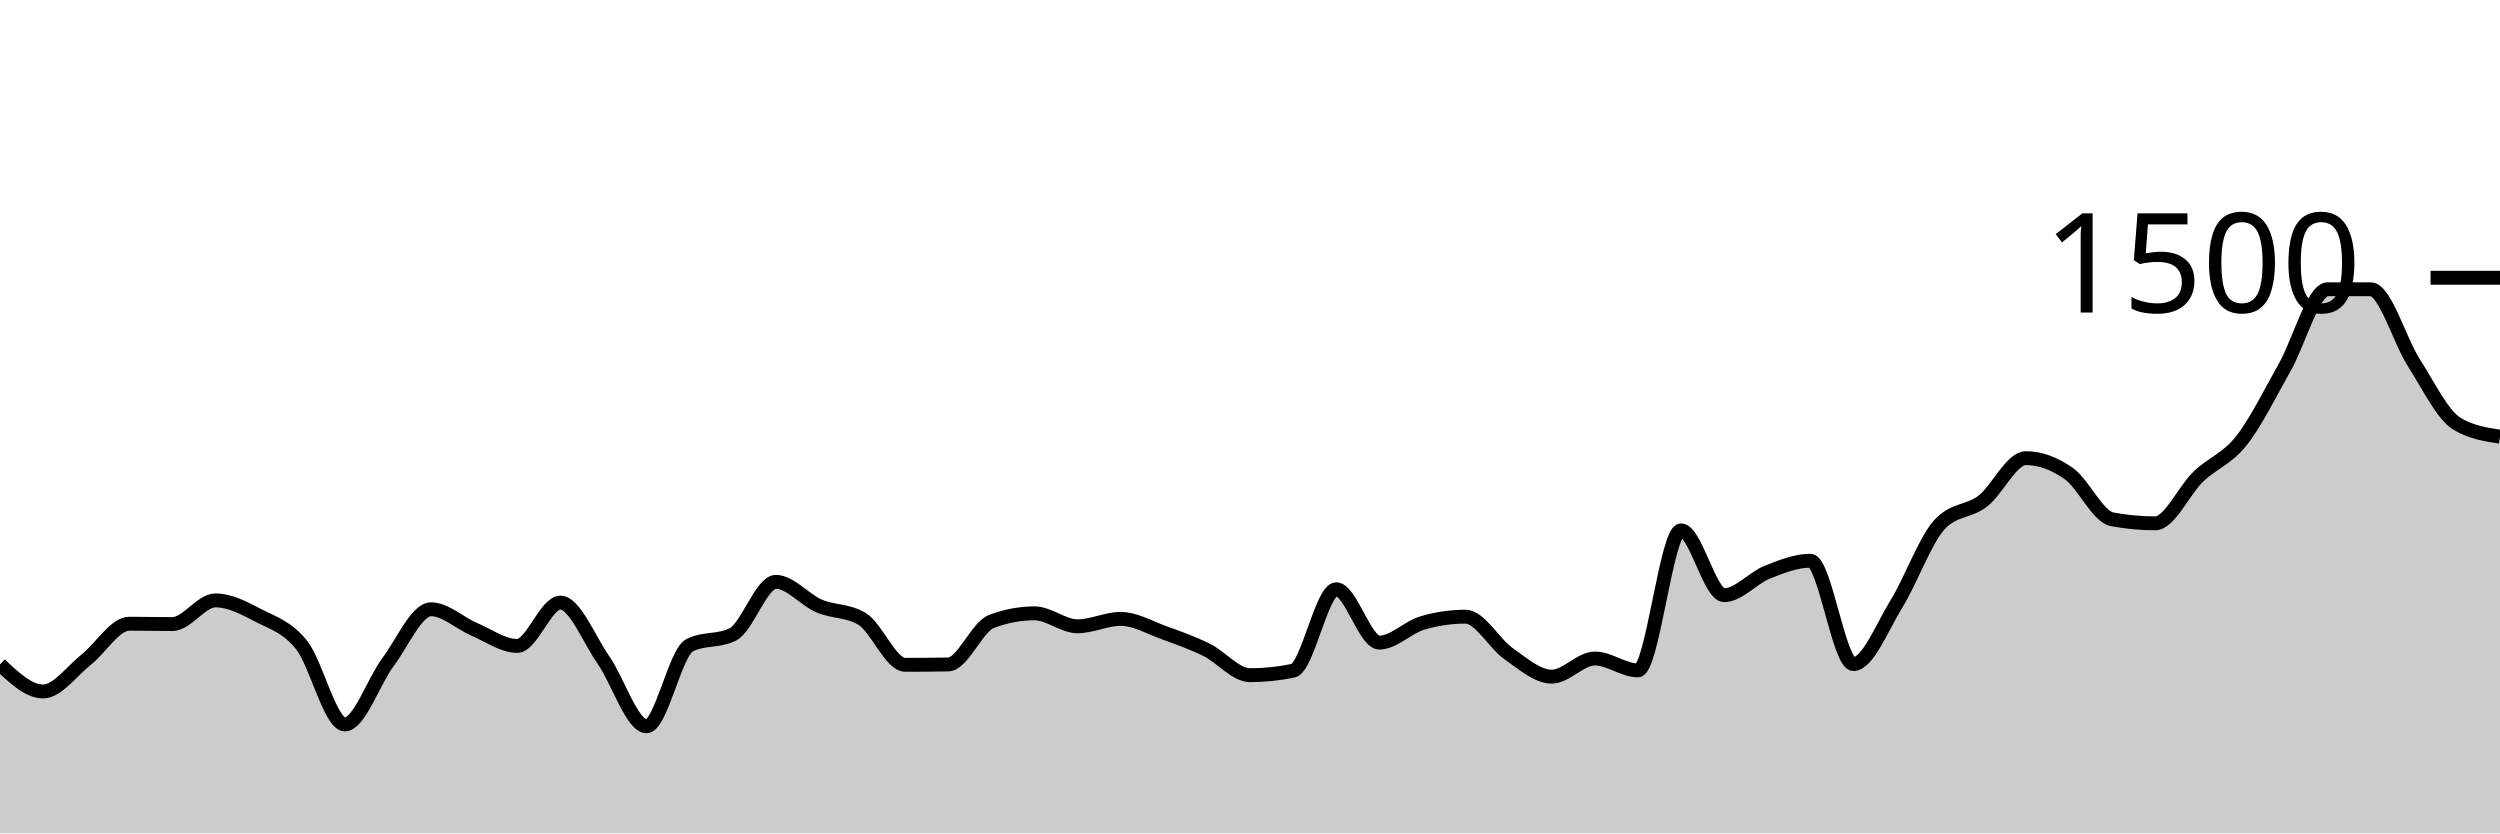
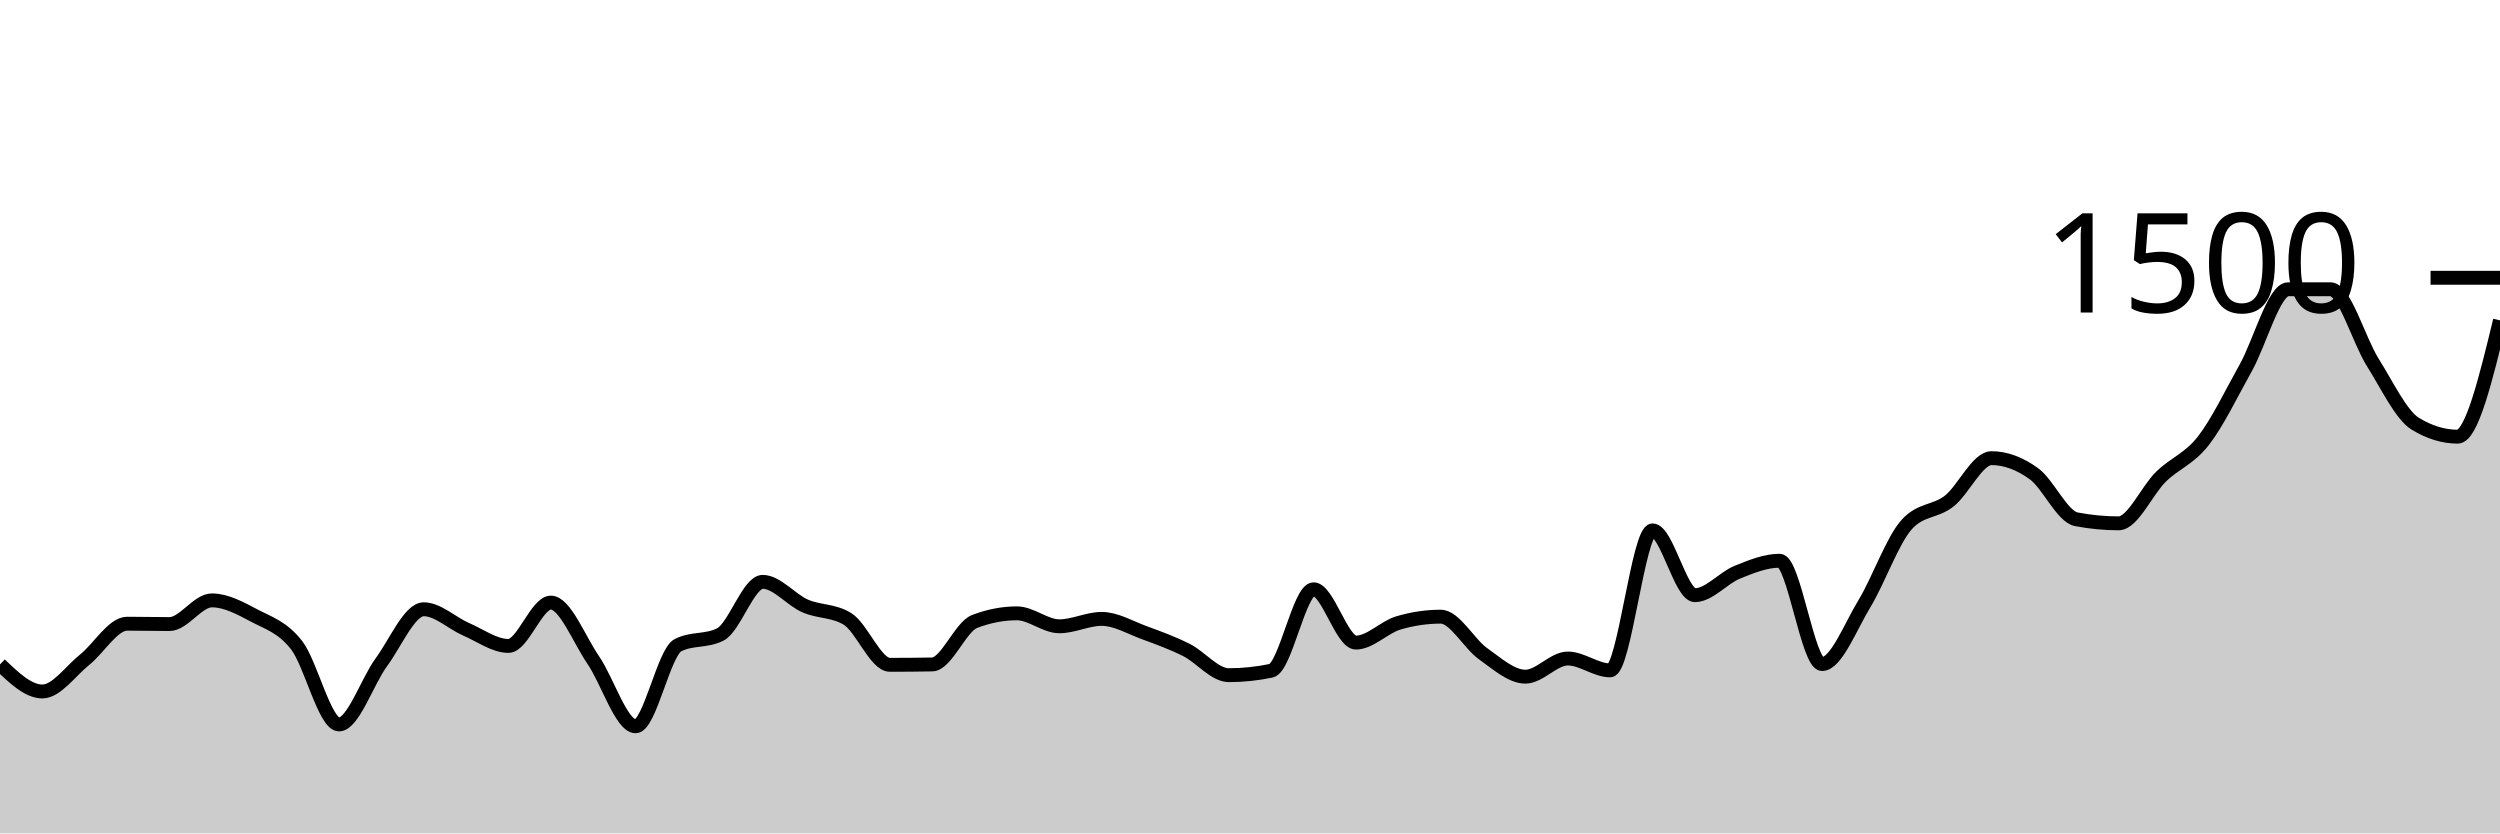
<svg xmlns="http://www.w3.org/2000/svg" viewBox="0 0 180 60">
  <g transform="translate(0,20)">
-     <path class="area" fill="rgba(0, 0, 0, 0.2)" d="M0,27.84C1.034,28.813,2.069,29.787,3.103,29.787C4.138,29.787,5.172,28.307,6.207,27.493C7.241,26.68,8.276,24.907,9.31,24.907C10.345,24.907,11.379,24.933,12.414,24.933C13.448,24.933,14.483,23.227,15.517,23.227C16.552,23.227,17.586,23.782,18.621,24.32C19.655,24.858,20.69,25.147,21.724,26.453C22.759,27.76,23.793,32.16,24.828,32.16C25.862,32.16,26.897,29.062,27.931,27.68C28.966,26.298,30,23.867,31.034,23.867C32.069,23.867,33.103,24.867,34.138,25.307C35.172,25.747,36.207,26.507,37.241,26.507C38.276,26.507,39.31,23.387,40.345,23.387C41.379,23.387,42.414,26.036,43.448,27.52C44.483,29.004,45.517,32.293,46.552,32.293C47.586,32.293,48.621,26.969,49.655,26.453C50.69,25.938,51.724,26.196,52.759,25.68C53.793,25.164,54.828,21.893,55.862,21.893C56.897,21.893,57.931,23.182,58.966,23.627C60,24.071,61.034,23.938,62.069,24.56C63.103,25.182,64.138,27.867,65.172,27.867C66.207,27.867,67.241,27.858,68.276,27.84C69.31,27.822,70.345,25.138,71.379,24.747C72.414,24.356,73.448,24.16,74.483,24.16C75.517,24.16,76.552,25.093,77.586,25.093C78.621,25.093,79.655,24.56,80.69,24.56C81.724,24.56,82.759,25.173,83.793,25.547C84.828,25.92,85.862,26.289,86.897,26.8C87.931,27.311,88.966,28.613,90,28.613C91.034,28.613,92.069,28.507,93.103,28.293C94.138,28.08,95.172,22.427,96.207,22.427C97.241,22.427,98.276,26.267,99.31,26.267C100.345,26.267,101.379,25.156,102.414,24.853C103.448,24.551,104.483,24.4,105.517,24.4C106.552,24.4,107.586,26.347,108.621,27.067C109.655,27.787,110.69,28.72,111.724,28.72C112.759,28.72,113.793,27.413,114.828,27.413C115.862,27.413,116.897,28.267,117.931,28.267C118.966,28.267,120,18.187,121.034,18.187C122.069,18.187,123.103,22.853,124.138,22.853C125.172,22.853,126.207,21.613,127.241,21.2C128.276,20.787,129.31,20.373,130.345,20.373C131.379,20.373,132.414,27.813,133.448,27.813C134.483,27.813,135.517,25.142,136.552,23.467C137.586,21.791,138.621,18.88,139.655,17.76C140.69,16.64,141.724,16.876,142.759,16.08C143.793,15.284,144.828,12.987,145.862,12.987C146.897,12.987,147.931,13.373,148.966,14.107C150,14.84,151.034,17.191,152.069,17.387C153.103,17.582,154.138,17.68,155.172,17.68C156.207,17.68,157.241,15.311,158.276,14.32C159.31,13.329,160.345,13.04,161.379,11.733C162.414,10.427,163.448,8.298,164.483,6.48C165.517,4.662,166.552,0.827,167.586,0.827C168.621,0.827,169.655,0.827,170.69,0.827C171.724,0.827,172.759,4.493,173.793,6.107C174.828,7.72,175.862,9.884,176.897,10.507C177.931,11.129,178.966,11.284,180,11.44L180,40C178.966,40,177.931,40,176.897,40C175.862,40,174.828,40,173.793,40C172.759,40,171.724,40,170.69,40C169.655,40,168.621,40,167.586,40C166.552,40,165.517,40,164.483,40C163.448,40,162.414,40,161.379,40C160.345,40,159.31,40,158.276,40C157.241,40,156.207,40,155.172,40C154.138,40,153.103,40,152.069,40C151.034,40,150,40,148.966,40C147.931,40,146.897,40,145.862,40C144.828,40,143.793,40,142.759,40C141.724,40,140.69,40,139.655,40C138.621,40,137.586,40,136.552,40C135.517,40,134.483,40,133.448,40C132.414,40,131.379,40,130.345,40C129.31,40,128.276,40,127.241,40C126.207,40,125.172,40,124.138,40C123.103,40,122.069,40,121.034,40C120,40,118.966,40,117.931,40C116.897,40,115.862,40,114.828,40C113.793,40,112.759,40,111.724,40C110.69,40,109.655,40,108.621,40C107.586,40,106.552,40,105.517,40C104.483,40,103.448,40,102.414,40C101.379,40,100.345,40,99.31,40C98.276,40,97.241,40,96.207,40C95.172,40,94.138,40,93.103,40C92.069,40,91.034,40,90,40C88.966,40,87.931,40,86.897,40C85.862,40,84.828,40,83.793,40C82.759,40,81.724,40,80.69,40C79.655,40,78.621,40,77.586,40C76.552,40,75.517,40,74.483,40C73.448,40,72.414,40,71.379,40C70.345,40,69.31,40,68.276,40C67.241,40,66.207,40,65.172,40C64.138,40,63.103,40,62.069,40C61.034,40,60,40,58.966,40C57.931,40,56.897,40,55.862,40C54.828,40,53.793,40,52.759,40C51.724,40,50.69,40,49.655,40C48.621,40,47.586,40,46.552,40C45.517,40,44.483,40,43.448,40C42.414,40,41.379,40,40.345,40C39.31,40,38.276,40,37.241,40C36.207,40,35.172,40,34.138,40C33.103,40,32.069,40,31.034,40C30,40,28.966,40,27.931,40C26.897,40,25.862,40,24.828,40C23.793,40,22.759,40,21.724,40C20.69,40,19.655,40,18.621,40C17.586,40,16.552,40,15.517,40C14.483,40,13.448,40,12.414,40C11.379,40,10.345,40,9.31,40C8.276,40,7.241,40,6.207,40C5.172,40,4.138,40,3.103,40C2.069,40,1.034,40,0,40Z" />
-     <path class="line" stroke="black" fill="none" d="M0,27.84C1.034,28.813,2.069,29.787,3.103,29.787C4.138,29.787,5.172,28.307,6.207,27.493C7.241,26.68,8.276,24.907,9.31,24.907C10.345,24.907,11.379,24.933,12.414,24.933C13.448,24.933,14.483,23.227,15.517,23.227C16.552,23.227,17.586,23.782,18.621,24.32C19.655,24.858,20.69,25.147,21.724,26.453C22.759,27.76,23.793,32.16,24.828,32.16C25.862,32.16,26.897,29.062,27.931,27.68C28.966,26.298,30,23.867,31.034,23.867C32.069,23.867,33.103,24.867,34.138,25.307C35.172,25.747,36.207,26.507,37.241,26.507C38.276,26.507,39.31,23.387,40.345,23.387C41.379,23.387,42.414,26.036,43.448,27.52C44.483,29.004,45.517,32.293,46.552,32.293C47.586,32.293,48.621,26.969,49.655,26.453C50.69,25.938,51.724,26.196,52.759,25.68C53.793,25.164,54.828,21.893,55.862,21.893C56.897,21.893,57.931,23.182,58.966,23.627C60,24.071,61.034,23.938,62.069,24.56C63.103,25.182,64.138,27.867,65.172,27.867C66.207,27.867,67.241,27.858,68.276,27.84C69.31,27.822,70.345,25.138,71.379,24.747C72.414,24.356,73.448,24.16,74.483,24.16C75.517,24.16,76.552,25.093,77.586,25.093C78.621,25.093,79.655,24.56,80.69,24.56C81.724,24.56,82.759,25.173,83.793,25.547C84.828,25.92,85.862,26.289,86.897,26.8C87.931,27.311,88.966,28.613,90,28.613C91.034,28.613,92.069,28.507,93.103,28.293C94.138,28.08,95.172,22.427,96.207,22.427C97.241,22.427,98.276,26.267,99.31,26.267C100.345,26.267,101.379,25.156,102.414,24.853C103.448,24.551,104.483,24.4,105.517,24.4C106.552,24.4,107.586,26.347,108.621,27.067C109.655,27.787,110.69,28.72,111.724,28.72C112.759,28.72,113.793,27.413,114.828,27.413C115.862,27.413,116.897,28.267,117.931,28.267C118.966,28.267,120,18.187,121.034,18.187C122.069,18.187,123.103,22.853,124.138,22.853C125.172,22.853,126.207,21.613,127.241,21.2C128.276,20.787,129.31,20.373,130.345,20.373C131.379,20.373,132.414,27.813,133.448,27.813C134.483,27.813,135.517,25.142,136.552,23.467C137.586,21.791,138.621,18.88,139.655,17.76C140.69,16.64,141.724,16.876,142.759,16.08C143.793,15.284,144.828,12.987,145.862,12.987C146.897,12.987,147.931,13.373,148.966,14.107C150,14.84,151.034,17.191,152.069,17.387C153.103,17.582,154.138,17.68,155.172,17.68C156.207,17.68,157.241,15.311,158.276,14.32C159.31,13.329,160.345,13.04,161.379,11.733C162.414,10.427,163.448,8.298,164.483,6.48C165.517,4.662,166.552,0.827,167.586,0.827C168.621,0.827,169.655,0.827,170.69,0.827C171.724,0.827,172.759,4.493,173.793,6.107C174.828,7.72,175.862,9.884,176.897,10.507C177.931,11.129,178.966,11.284,180,11.44" />
+     <path class="area" fill="rgba(0, 0, 0, 0.2)" d="M0,27.84C1.017,28.813,2.034,29.787,3.051,29.787C4.068,29.787,5.085,28.307,6.102,27.493C7.119,26.68,8.136,24.907,9.153,24.907C10.169,24.907,11.186,24.933,12.203,24.933C13.22,24.933,14.237,23.227,15.254,23.227C16.271,23.227,17.288,23.782,18.305,24.32C19.322,24.858,20.339,25.147,21.356,26.453C22.373,27.76,23.39,32.16,24.407,32.16C25.424,32.16,26.441,29.062,27.458,27.68C28.475,26.298,29.492,23.867,30.508,23.867C31.525,23.867,32.542,24.867,33.559,25.307C34.576,25.747,35.593,26.507,36.61,26.507C37.627,26.507,38.644,23.387,39.661,23.387C40.678,23.387,41.695,26.036,42.712,27.52C43.729,29.004,44.746,32.293,45.763,32.293C46.78,32.293,47.797,26.969,48.814,26.453C49.831,25.938,50.847,26.196,51.864,25.68C52.881,25.164,53.898,21.893,54.915,21.893C55.932,21.893,56.949,23.182,57.966,23.627C58.983,24.071,60,23.938,61.017,24.56C62.034,25.182,63.051,27.867,64.068,27.867C65.085,27.867,66.102,27.858,67.119,27.84C68.136,27.822,69.153,25.138,70.169,24.747C71.186,24.356,72.203,24.16,73.22,24.16C74.237,24.16,75.254,25.093,76.271,25.093C77.288,25.093,78.305,24.56,79.322,24.56C80.339,24.56,81.356,25.173,82.373,25.547C83.39,25.92,84.407,26.289,85.424,26.8C86.441,27.311,87.458,28.613,88.475,28.613C89.492,28.613,90.508,28.507,91.525,28.293C92.542,28.08,93.559,22.427,94.576,22.427C95.593,22.427,96.61,26.267,97.627,26.267C98.644,26.267,99.661,25.156,100.678,24.853C101.695,24.551,102.712,24.4,103.729,24.4C104.746,24.4,105.763,26.347,106.78,27.067C107.797,27.787,108.814,28.72,109.831,28.72C110.847,28.72,111.864,27.413,112.881,27.413C113.898,27.413,114.915,28.267,115.932,28.267C116.949,28.267,117.966,18.187,118.983,18.187C120,18.187,121.017,22.853,122.034,22.853C123.051,22.853,124.068,21.613,125.085,21.2C126.102,20.787,127.119,20.373,128.136,20.373C129.153,20.373,130.169,27.813,131.186,27.813C132.203,27.813,133.22,25.142,134.237,23.467C135.254,21.791,136.271,18.88,137.288,17.76C138.305,16.64,139.322,16.876,140.339,16.08C141.356,15.284,142.373,12.987,143.39,12.987C144.407,12.987,145.424,13.373,146.441,14.107C147.458,14.84,148.475,17.191,149.492,17.387C150.508,17.582,151.525,17.68,152.542,17.68C153.559,17.68,154.576,15.311,155.593,14.32C156.61,13.329,157.627,13.04,158.644,11.733C159.661,10.427,160.678,8.298,161.695,6.48C162.712,4.662,163.729,0.827,164.746,0.827C165.763,0.827,166.78,0.827,167.797,0.827C168.814,0.827,169.831,4.493,170.847,6.107C171.864,7.72,172.881,9.884,173.898,10.507C174.915,11.129,175.932,11.44,176.949,11.44C177.966,11.44,178.983,7.253,180,3.067L180,40C178.983,40,177.966,40,176.949,40C175.932,40,174.915,40,173.898,40C172.881,40,171.864,40,170.847,40C169.831,40,168.814,40,167.797,40C166.78,40,165.763,40,164.746,40C163.729,40,162.712,40,161.695,40C160.678,40,159.661,40,158.644,40C157.627,40,156.61,40,155.593,40C154.576,40,153.559,40,152.542,40C151.525,40,150.508,40,149.492,40C148.475,40,147.458,40,146.441,40C145.424,40,144.407,40,143.39,40C142.373,40,141.356,40,140.339,40C139.322,40,138.305,40,137.288,40C136.271,40,135.254,40,134.237,40C133.22,40,132.203,40,131.186,40C130.169,40,129.153,40,128.136,40C127.119,40,126.102,40,125.085,40C124.068,40,123.051,40,122.034,40C121.017,40,120,40,118.983,40C117.966,40,116.949,40,115.932,40C114.915,40,113.898,40,112.881,40C111.864,40,110.847,40,109.831,40C108.814,40,107.797,40,106.78,40C105.763,40,104.746,40,103.729,40C102.712,40,101.695,40,100.678,40C99.661,40,98.644,40,97.627,40C96.61,40,95.593,40,94.576,40C93.559,40,92.542,40,91.525,40C90.508,40,89.492,40,88.475,40C87.458,40,86.441,40,85.424,40C84.407,40,83.39,40,82.373,40C81.356,40,80.339,40,79.322,40C78.305,40,77.288,40,76.271,40C75.254,40,74.237,40,73.22,40C72.203,40,71.186,40,70.169,40C69.153,40,68.136,40,67.119,40C66.102,40,65.085,40,64.068,40C63.051,40,62.034,40,61.017,40C60,40,58.983,40,57.966,40C56.949,40,55.932,40,54.915,40C53.898,40,52.881,40,51.864,40C50.847,40,49.831,40,48.814,40C47.797,40,46.78,40,45.763,40C44.746,40,43.729,40,42.712,40C41.695,40,40.678,40,39.661,40C38.644,40,37.627,40,36.61,40C35.593,40,34.576,40,33.559,40C32.542,40,31.525,40,30.508,40C29.492,40,28.475,40,27.458,40C26.441,40,25.424,40,24.407,40C23.39,40,22.373,40,21.356,40C20.339,40,19.322,40,18.305,40C17.288,40,16.271,40,15.254,40C14.237,40,13.22,40,12.203,40C11.186,40,10.169,40,9.153,40C8.136,40,7.119,40,6.102,40C5.085,40,4.068,40,3.051,40C2.034,40,1.017,40,0,40Z" />
+     <path class="line" stroke="black" fill="none" d="M0,27.84C1.017,28.813,2.034,29.787,3.051,29.787C4.068,29.787,5.085,28.307,6.102,27.493C7.119,26.68,8.136,24.907,9.153,24.907C10.169,24.907,11.186,24.933,12.203,24.933C13.22,24.933,14.237,23.227,15.254,23.227C16.271,23.227,17.288,23.782,18.305,24.32C19.322,24.858,20.339,25.147,21.356,26.453C22.373,27.76,23.39,32.16,24.407,32.16C25.424,32.16,26.441,29.062,27.458,27.68C28.475,26.298,29.492,23.867,30.508,23.867C31.525,23.867,32.542,24.867,33.559,25.307C34.576,25.747,35.593,26.507,36.61,26.507C37.627,26.507,38.644,23.387,39.661,23.387C40.678,23.387,41.695,26.036,42.712,27.52C43.729,29.004,44.746,32.293,45.763,32.293C46.78,32.293,47.797,26.969,48.814,26.453C49.831,25.938,50.847,26.196,51.864,25.68C52.881,25.164,53.898,21.893,54.915,21.893C55.932,21.893,56.949,23.182,57.966,23.627C58.983,24.071,60,23.938,61.017,24.56C62.034,25.182,63.051,27.867,64.068,27.867C65.085,27.867,66.102,27.858,67.119,27.84C68.136,27.822,69.153,25.138,70.169,24.747C71.186,24.356,72.203,24.16,73.22,24.16C74.237,24.16,75.254,25.093,76.271,25.093C77.288,25.093,78.305,24.56,79.322,24.56C80.339,24.56,81.356,25.173,82.373,25.547C83.39,25.92,84.407,26.289,85.424,26.8C86.441,27.311,87.458,28.613,88.475,28.613C89.492,28.613,90.508,28.507,91.525,28.293C92.542,28.08,93.559,22.427,94.576,22.427C95.593,22.427,96.61,26.267,97.627,26.267C98.644,26.267,99.661,25.156,100.678,24.853C101.695,24.551,102.712,24.4,103.729,24.4C104.746,24.4,105.763,26.347,106.78,27.067C107.797,27.787,108.814,28.72,109.831,28.72C110.847,28.72,111.864,27.413,112.881,27.413C113.898,27.413,114.915,28.267,115.932,28.267C116.949,28.267,117.966,18.187,118.983,18.187C120,18.187,121.017,22.853,122.034,22.853C123.051,22.853,124.068,21.613,125.085,21.2C126.102,20.787,127.119,20.373,128.136,20.373C129.153,20.373,130.169,27.813,131.186,27.813C132.203,27.813,133.22,25.142,134.237,23.467C135.254,21.791,136.271,18.88,137.288,17.76C138.305,16.64,139.322,16.876,140.339,16.08C141.356,15.284,142.373,12.987,143.39,12.987C144.407,12.987,145.424,13.373,146.441,14.107C147.458,14.84,148.475,17.191,149.492,17.387C150.508,17.582,151.525,17.68,152.542,17.68C153.559,17.68,154.576,15.311,155.593,14.32C156.61,13.329,157.627,13.04,158.644,11.733C159.661,10.427,160.678,8.298,161.695,6.48C162.712,4.662,163.729,0.827,164.746,0.827C165.763,0.827,166.78,0.827,167.797,0.827C168.814,0.827,169.831,4.493,170.847,6.107C171.864,7.72,172.881,9.884,173.898,10.507C174.915,11.129,175.932,11.44,176.949,11.44C177.966,11.44,178.983,7.253,180,3.067" />
    <path class="axis-ceiling" stroke-width="1" stroke="black" fill="none" d="M175,0L180,0" />
    <text class="axis-ceiling-label" font-family="sans-serif" text-anchor="end" font-size="10px" x="170" y="2.5">1500</text>
  </g>
</svg>
